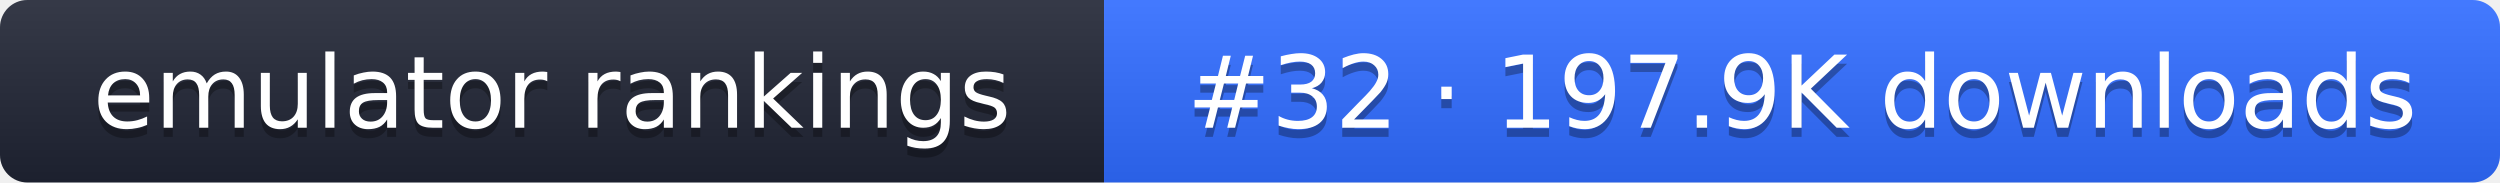
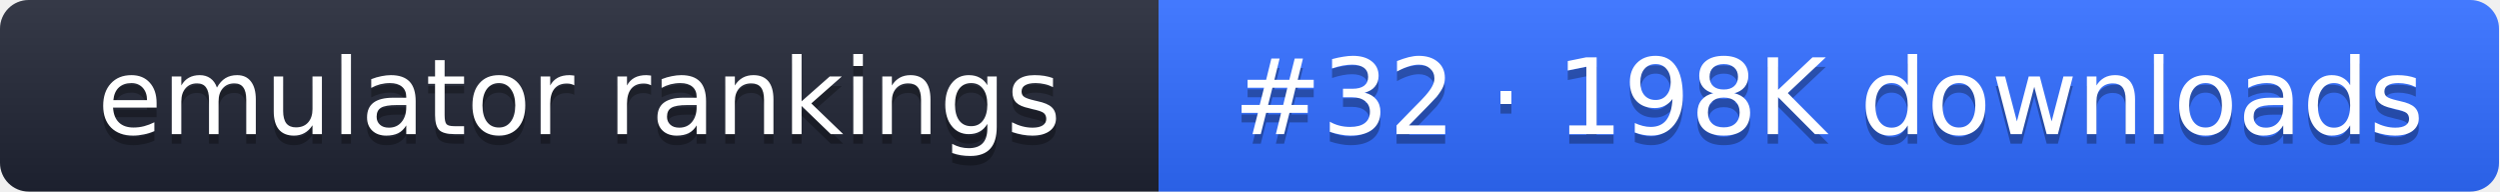
- <svg xmlns="http://www.w3.org/2000/svg" width="274" height="20" role="img" aria-label="emulator rankings: #32 · 197.9K downloads">
+ <svg xmlns="http://www.w3.org/2000/svg" width="261" height="20" role="img" aria-label="emulator rankings: #32 · 198K downloads">
  <linearGradient id="g" x2="0" y2="100%">
    <stop offset="0" stop-color="#fff" stop-opacity=".1" />
    <stop offset="1" stop-opacity=".1" />
  </linearGradient>
  <clipPath id="r">
-     <rect width="274" height="20" rx="3" fill="#fff" />
+     <rect width="261" height="20" rx="3" fill="#fff" />
  </clipPath>
  <g clip-path="url(#r)">
    <rect width="121" height="20" fill="#1f2433" />
-     <rect x="121" width="153" height="20" fill="#2f6bff" />
-     <rect width="274" height="20" fill="url(#g)" />
+     <rect x="121" width="140" height="20" fill="#2f6bff" />
+     <rect width="261" height="20" fill="url(#g)" />
  </g>
  <g fill="#fff" text-anchor="middle" font-family="Verdana,DejaVu Sans,sans-serif" font-size="11">
    <text x="60.5" y="15" fill="#010101" fill-opacity=".3">emulator rankings</text>
    <text x="60.5" y="14">emulator rankings</text>
-     <text x="197.5" y="15" fill="#010101" fill-opacity=".3">#32 · 197.9K downloads</text>
-     <text x="197.5" y="14">#32 · 197.9K downloads</text>
+     <text x="191" y="15" fill="#010101" fill-opacity=".3">#32 · 198K downloads</text>
+     <text x="191" y="14">#32 · 198K downloads</text>
  </g>
</svg>
